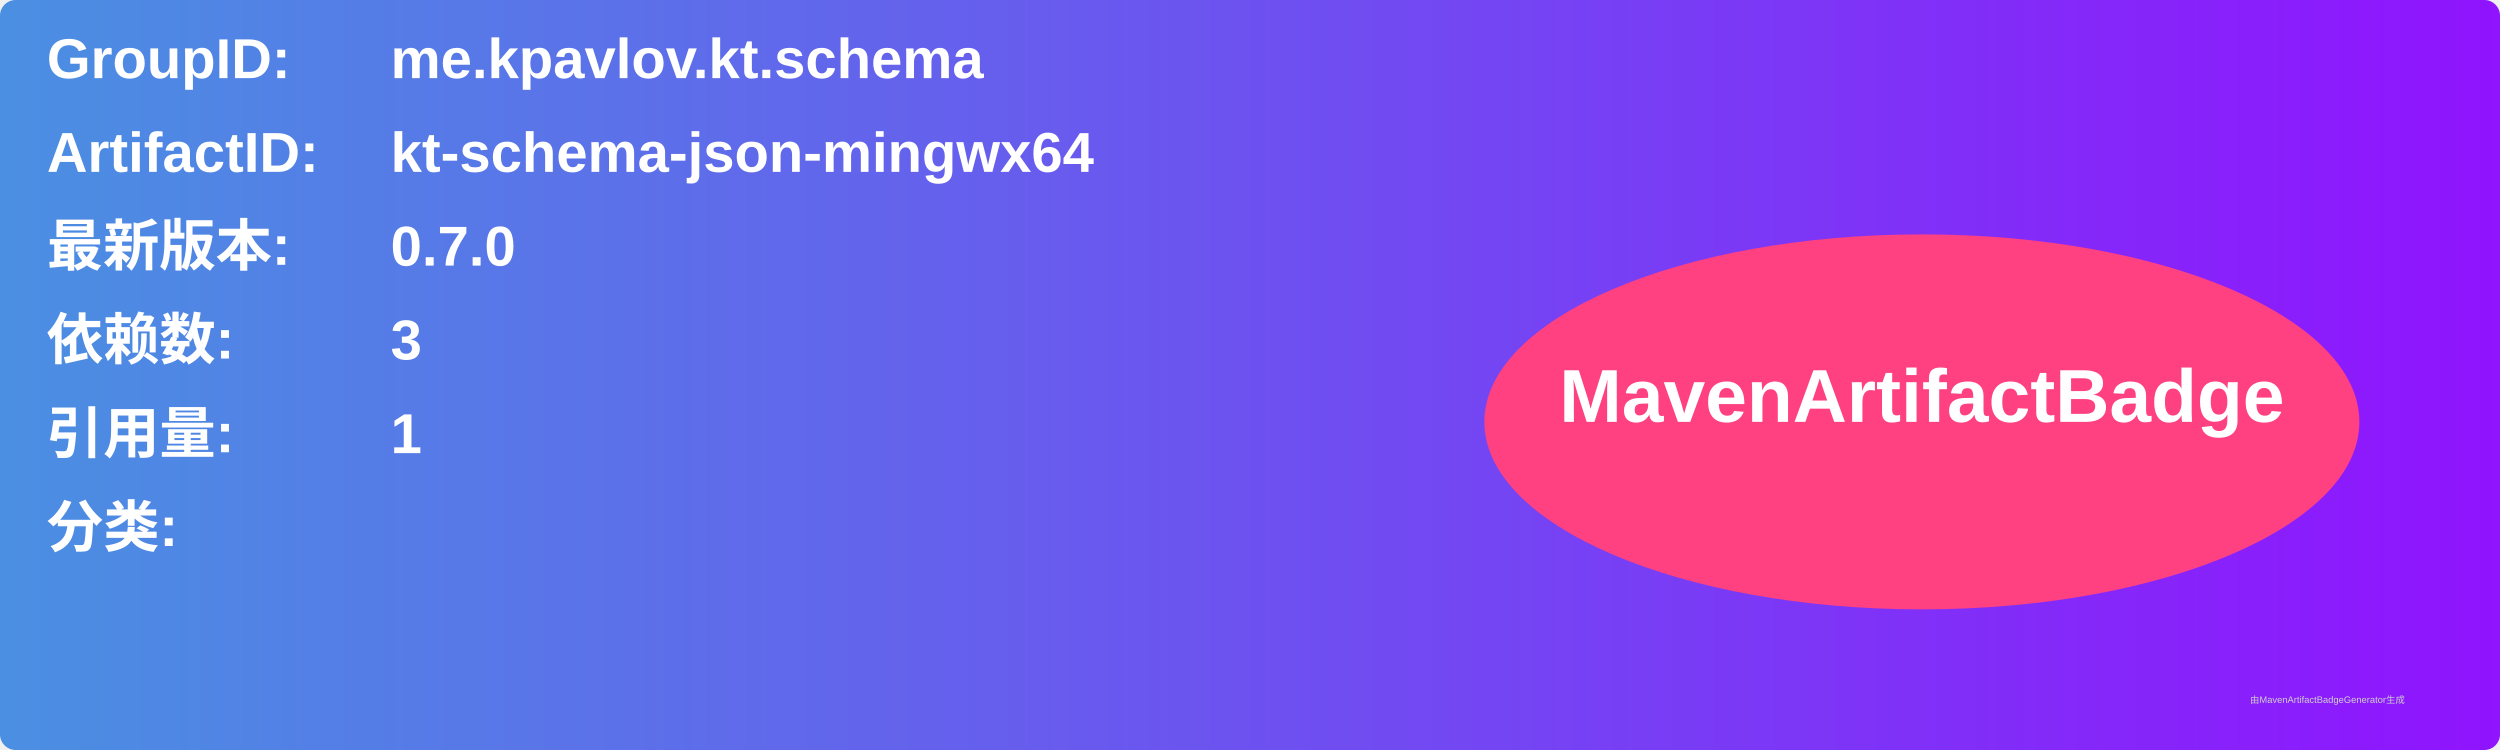
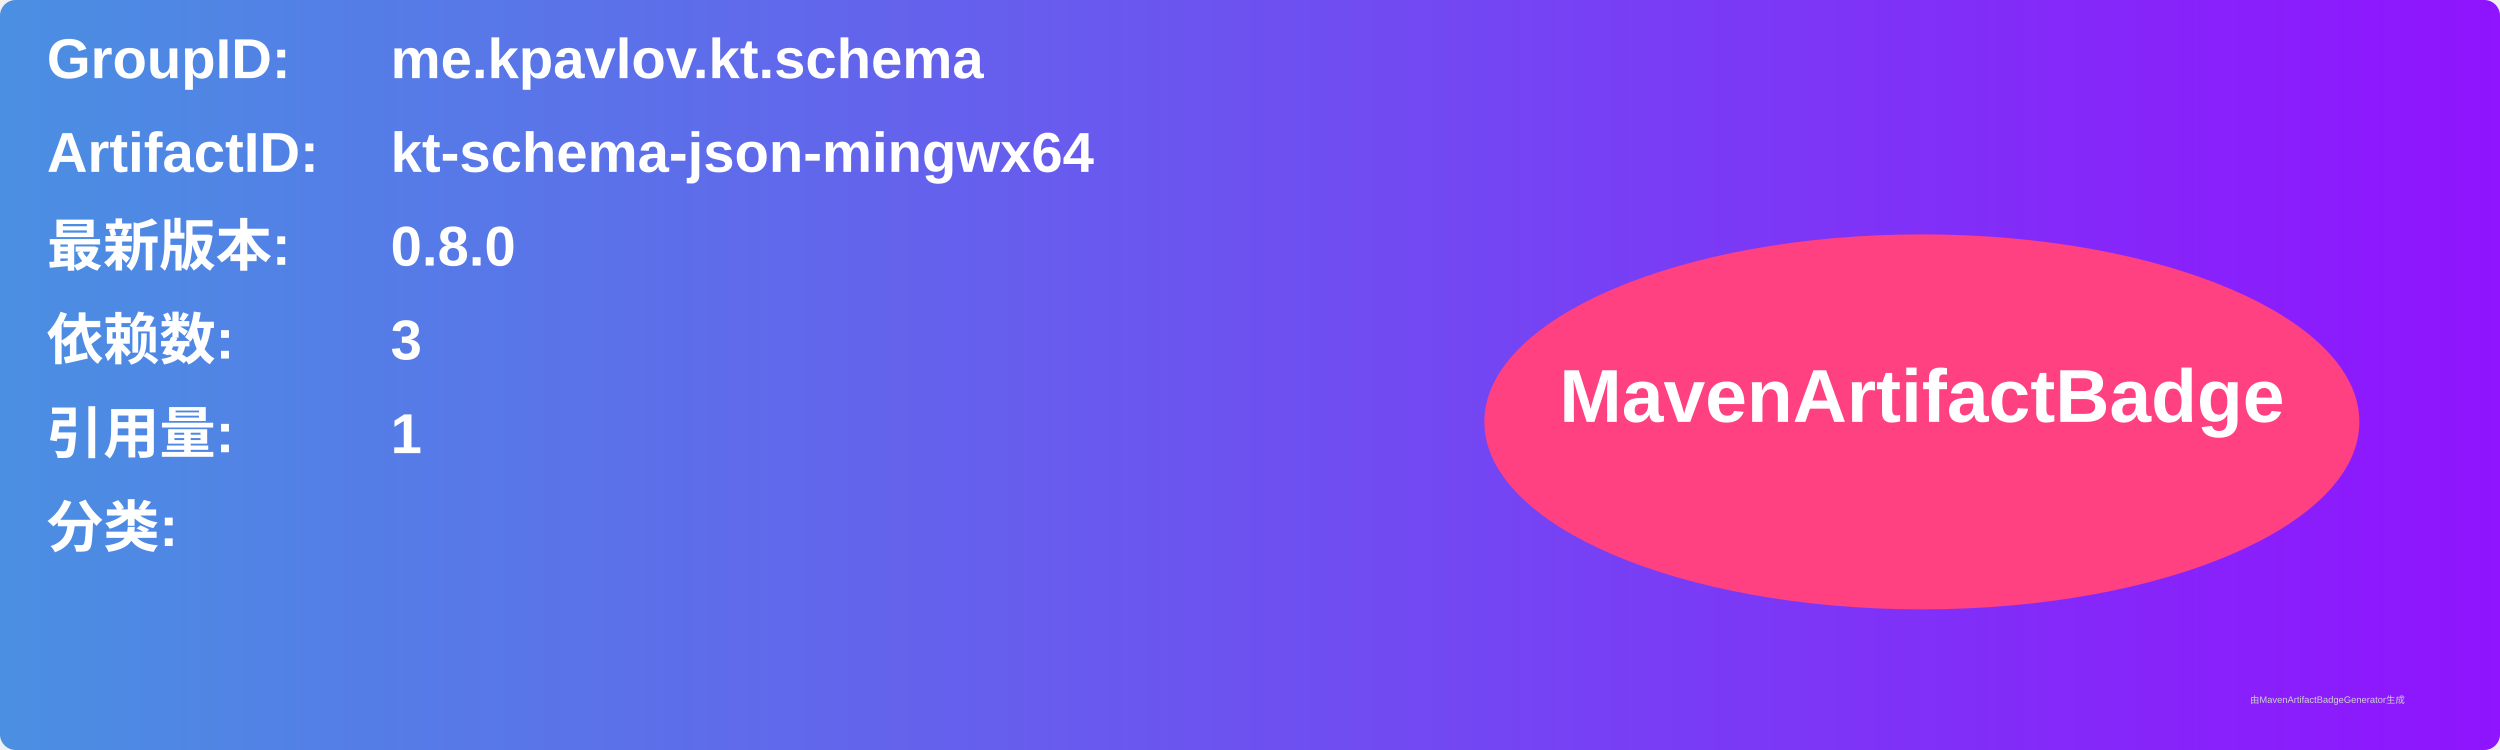
<svg xmlns="http://www.w3.org/2000/svg" width="800" height="240" viewBox="0 0 800 240">
  <linearGradient id="grad" x1="0%" y1="0%" x2="100%" y2="0%">
    <stop offset="0%" stop-color="#4a90e2" />
    <stop offset="100%" stop-color="#9013fe" />
  </linearGradient>
  <rect width="100%" height="100%" rx="5" ry="5" fill="url(#grad)" />
  <g transform="translate(15, 15)">
    <text x="0" y="10" font-family="Arial" font-size="18" fill="white" font-weight="bold" width="260">GroupID:</text>
    <text x="110" y="10" font-family="Arial" font-size="18" fill="white" font-weight="bold" width="460">me.kpavlov.kt.schema</text>
    <text x="0" y="40" font-family="Arial" font-size="18" fill="white" font-weight="bold" width="260">ArtifactID:</text>
    <text x="110" y="40" font-family="Arial" font-size="18" fill="white" font-weight="bold" width="460">kt-schema-json-mingwx64</text>
    <text x="0" y="70" font-family="Arial" font-size="18" fill="white" font-weight="bold">最新版本:</text>
    <text x="110" y="70" font-family="Arial" font-size="18" fill="white" font-weight="bold">
-       <tspan font-weight="bold">0.7.0</tspan>
+       <tspan font-weight="bold">0.8.0</tspan>
    </text>
    <text x="0" y="100" font-family="Arial" font-size="18" fill="white" font-weight="bold">依赖数: </text>
    <text x="110" y="100" font-family="Arial" font-size="18" fill="white">
      <tspan font-weight="bold">3</tspan>
    </text>
    <text x="0" y="130" font-family="Arial" font-size="18" fill="white" font-weight="bold">引用量: </text>
    <text x="110" y="130" font-family="Arial" font-size="18" fill="white">
      <tspan font-weight="bold">1</tspan>
    </text>
    <text x="0" y="160" font-family="Arial" font-size="18" fill="white" font-weight="bold">分类:</text>
    <text x="10" y="190" font-family="Arial" font-size="10" fill="white">
      <tspan font-weight="bold" />
    </text>
    <ellipse cx="600" cy="120" rx="140" ry="60" fill="#ff4081" />
    <text x="600" y="120" text-anchor="middle" font-family="Arial" font-size="24" fill="white" font-weight="bold">MavenArtifactBadge</text>
  </g>
  <text x="720" y="225" font-family="Arial" font-size="3" fill="#d0d0d0">由MavenArtifactBadgeGenerator生成</text>
</svg>
